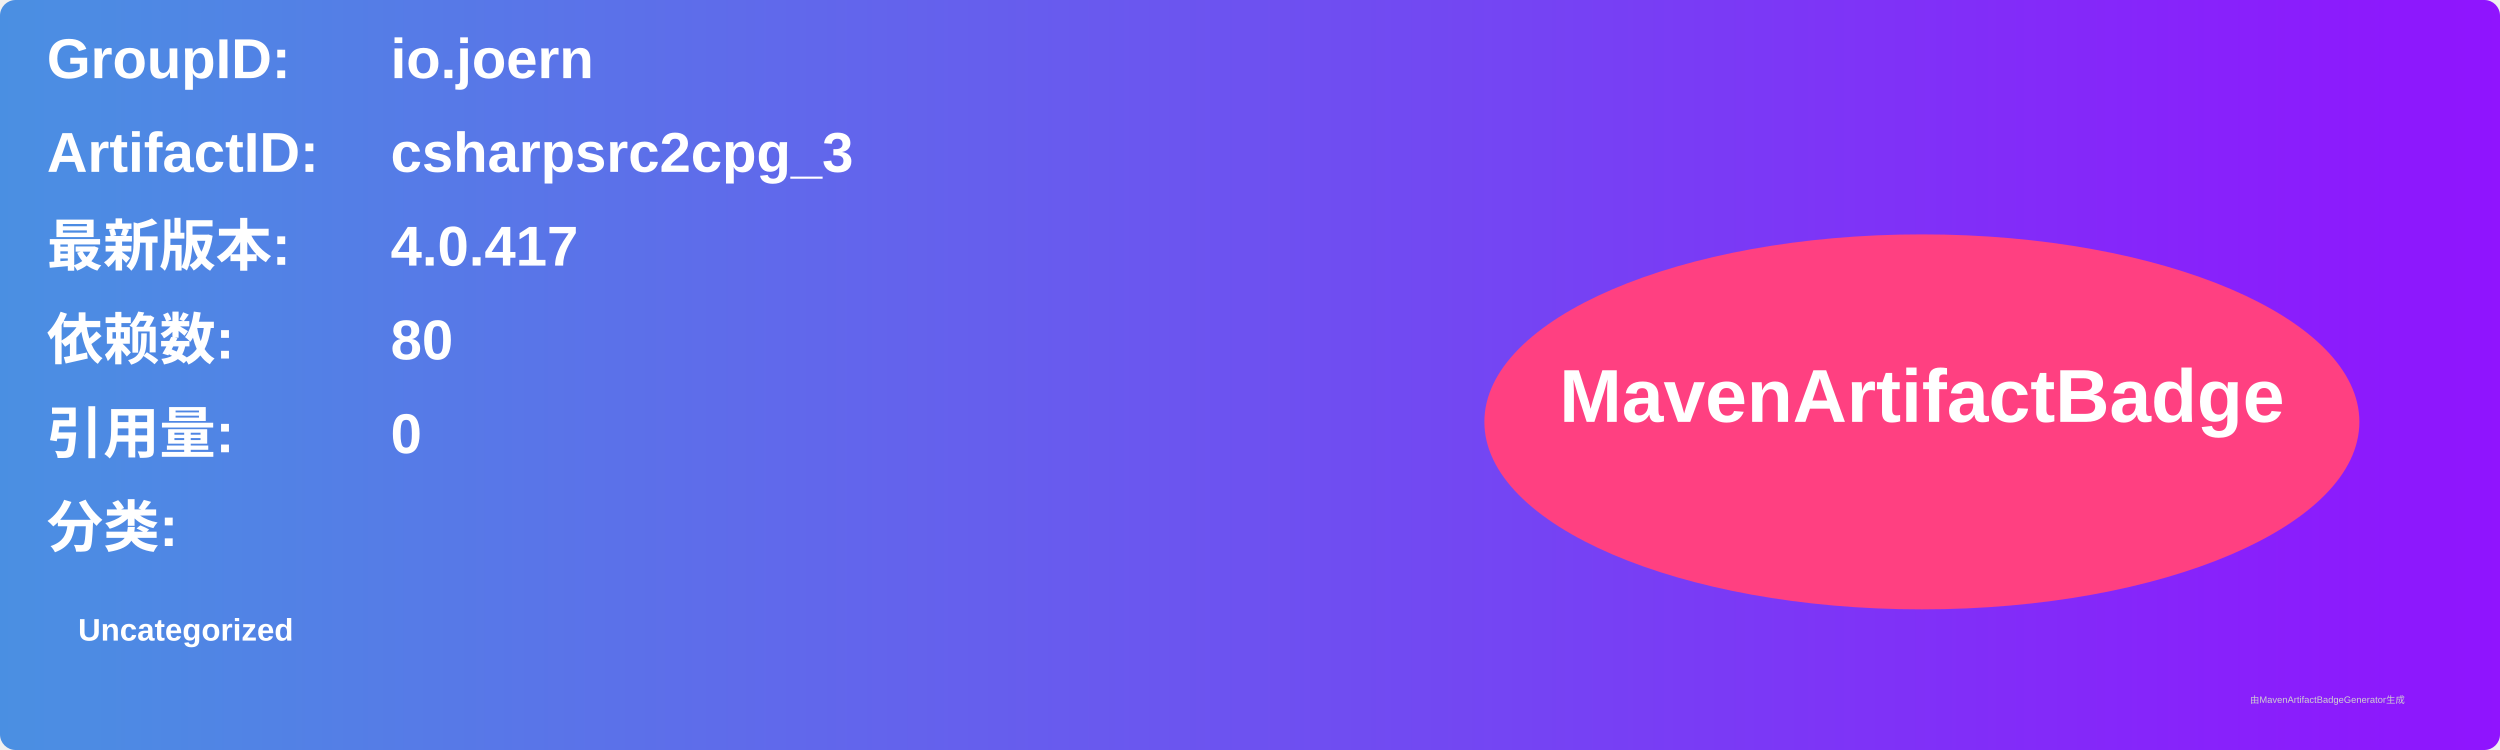
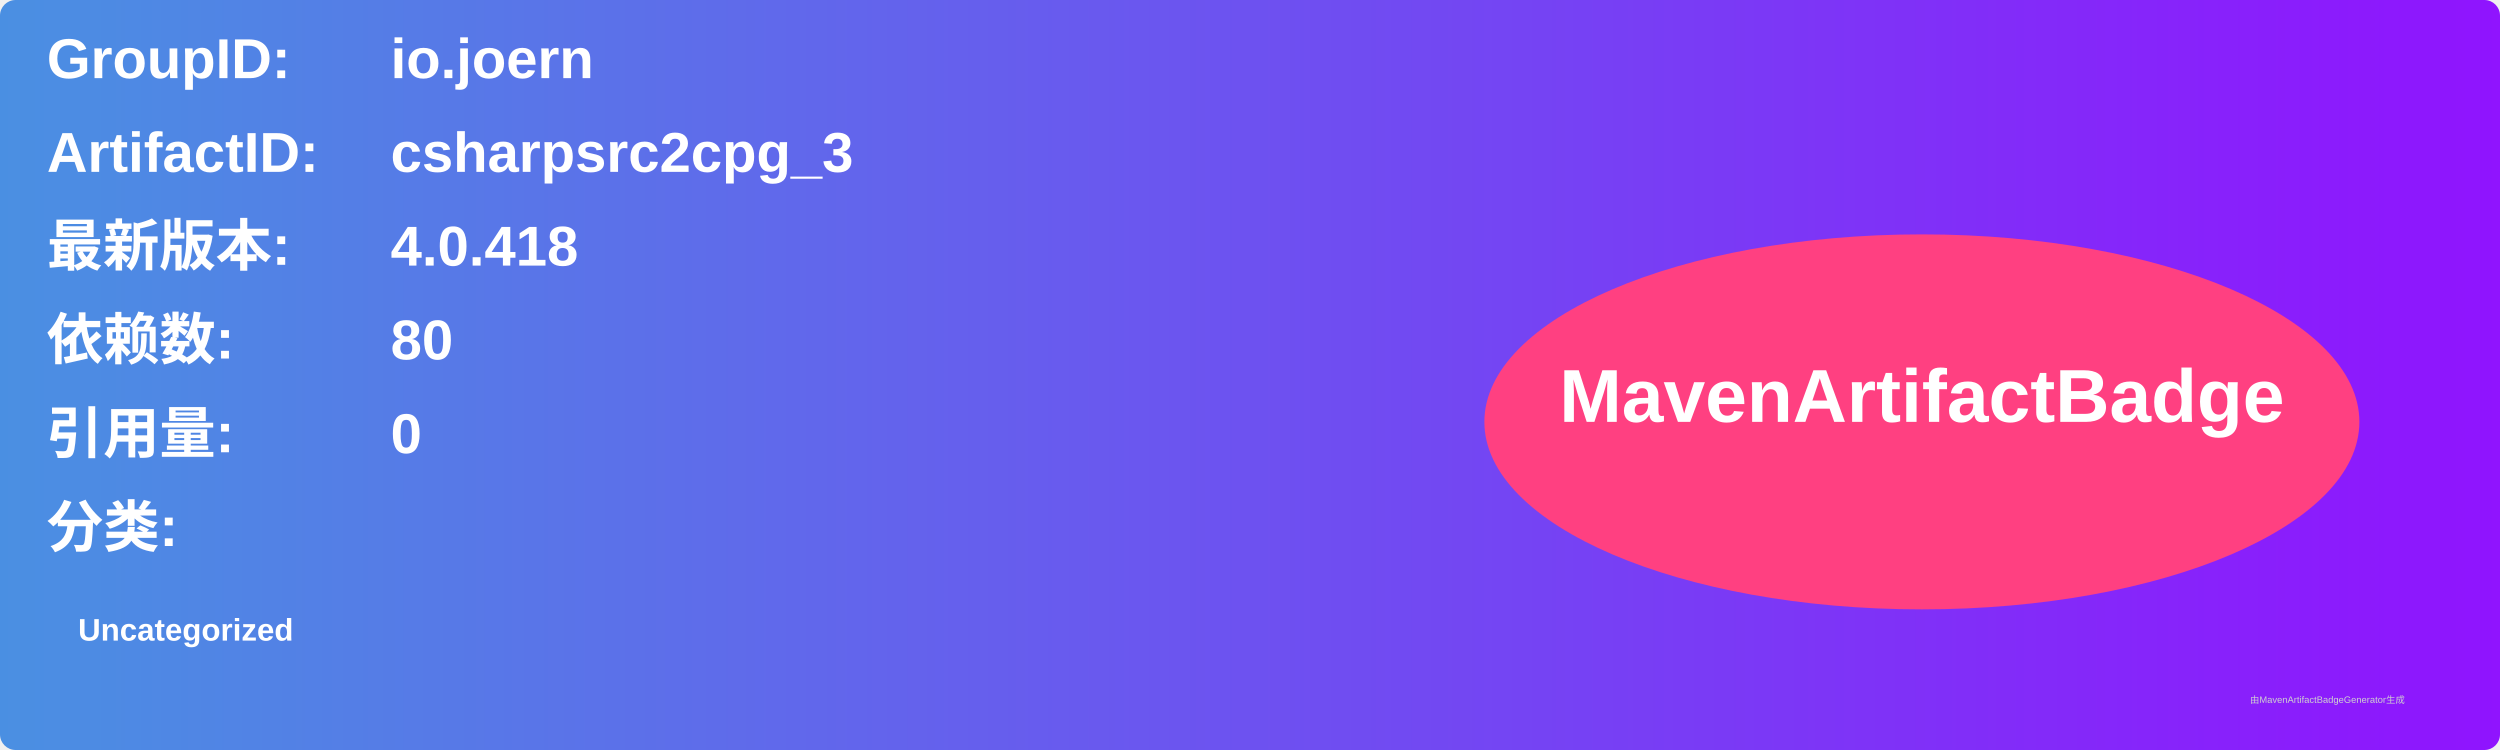
<svg xmlns="http://www.w3.org/2000/svg" width="800" height="240" viewBox="0 0 800 240">
  <linearGradient id="grad" x1="0%" y1="0%" x2="100%" y2="0%">
    <stop offset="0%" stop-color="#4a90e2" />
    <stop offset="100%" stop-color="#9013fe" />
  </linearGradient>
  <rect width="100%" height="100%" rx="5" ry="5" fill="url(#grad)" />
  <g transform="translate(15, 15)">
    <text x="0" y="10" font-family="Arial" font-size="18" fill="white" font-weight="bold" width="260">GroupID:</text>
    <text x="110" y="10" font-family="Arial" font-size="18" fill="white" font-weight="bold" width="460">io.joern</text>
    <text x="0" y="40" font-family="Arial" font-size="18" fill="white" font-weight="bold" width="260">ArtifactID:</text>
    <text x="110" y="40" font-family="Arial" font-size="18" fill="white" font-weight="bold" width="460">csharpsrc2cpg_3</text>
    <text x="0" y="70" font-family="Arial" font-size="18" fill="white" font-weight="bold">最新版本:</text>
    <text x="110" y="70" font-family="Arial" font-size="18" fill="white" font-weight="bold">
-       <tspan font-weight="bold">4.0.417</tspan>
+       <tspan font-weight="bold">4.0.418</tspan>
    </text>
    <text x="0" y="100" font-family="Arial" font-size="18" fill="white" font-weight="bold">依赖数: </text>
    <text x="110" y="100" font-family="Arial" font-size="18" fill="white">
      <tspan font-weight="bold">80</tspan>
    </text>
    <text x="0" y="130" font-family="Arial" font-size="18" fill="white" font-weight="bold">引用量: </text>
    <text x="110" y="130" font-family="Arial" font-size="18" fill="white">
      <tspan font-weight="bold">0</tspan>
    </text>
    <text x="0" y="160" font-family="Arial" font-size="18" fill="white" font-weight="bold">分类:</text>
    <text x="10" y="190" font-family="Arial" font-size="10" fill="white">
      <tspan font-weight="bold">Uncategorized</tspan>
    </text>
    <ellipse cx="600" cy="120" rx="140" ry="60" fill="#ff4081" />
    <text x="600" y="120" text-anchor="middle" font-family="Arial" font-size="24" fill="white" font-weight="bold">MavenArtifactBadge</text>
  </g>
  <text x="720" y="225" font-family="Arial" font-size="3" fill="#d0d0d0">由MavenArtifactBadgeGenerator生成</text>
</svg>
